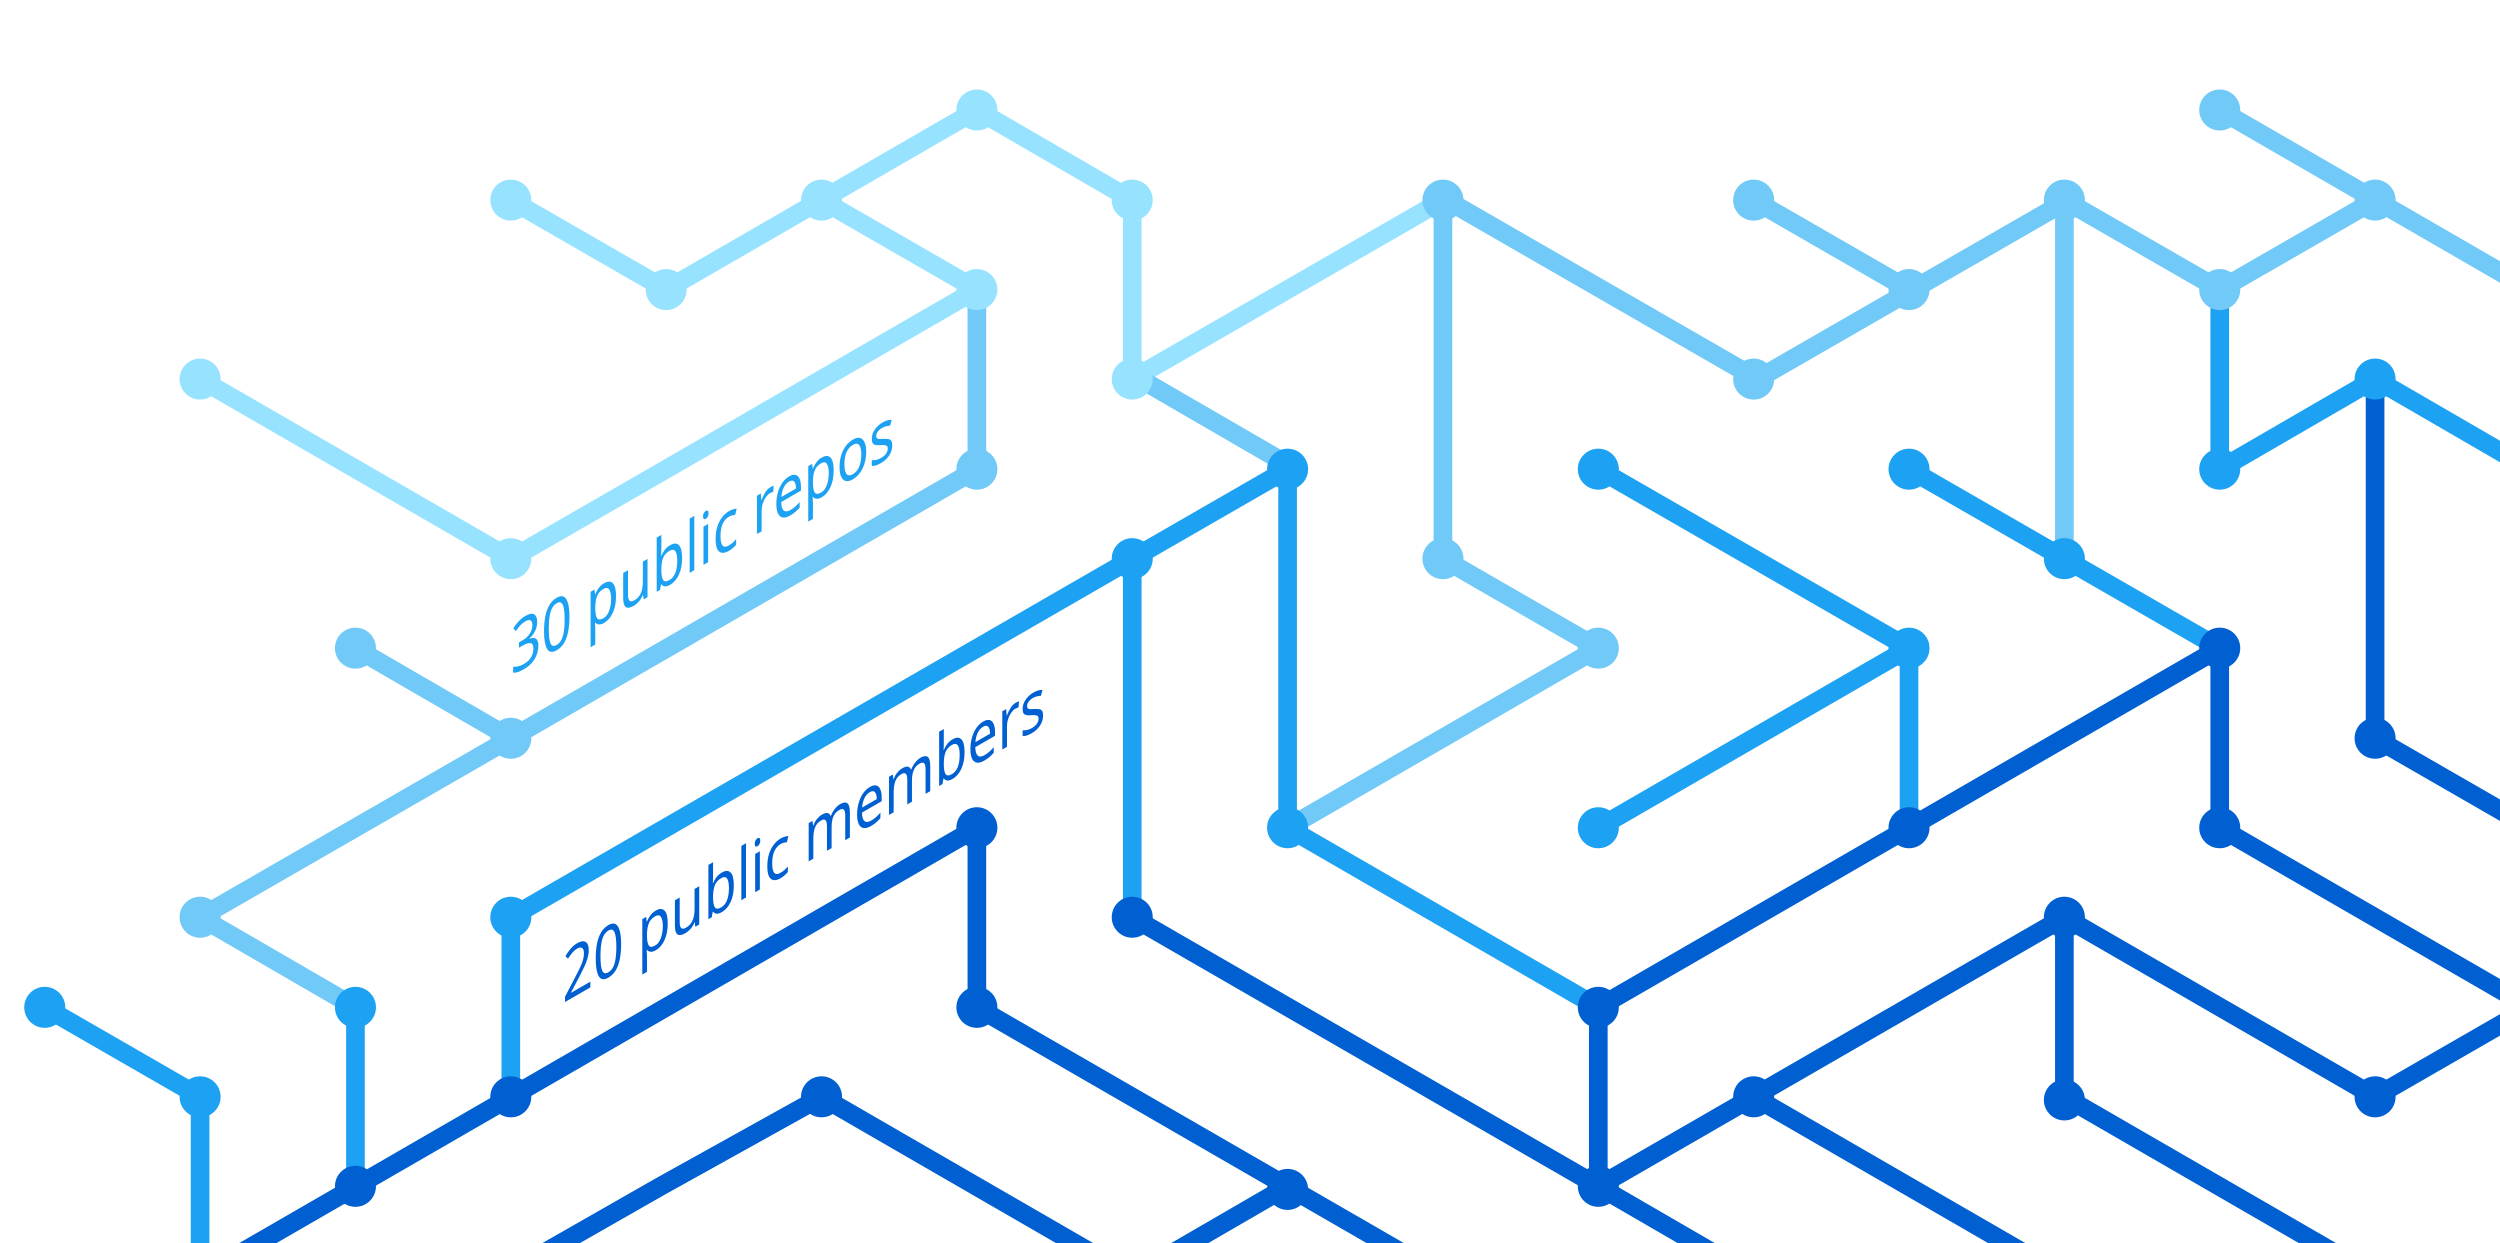
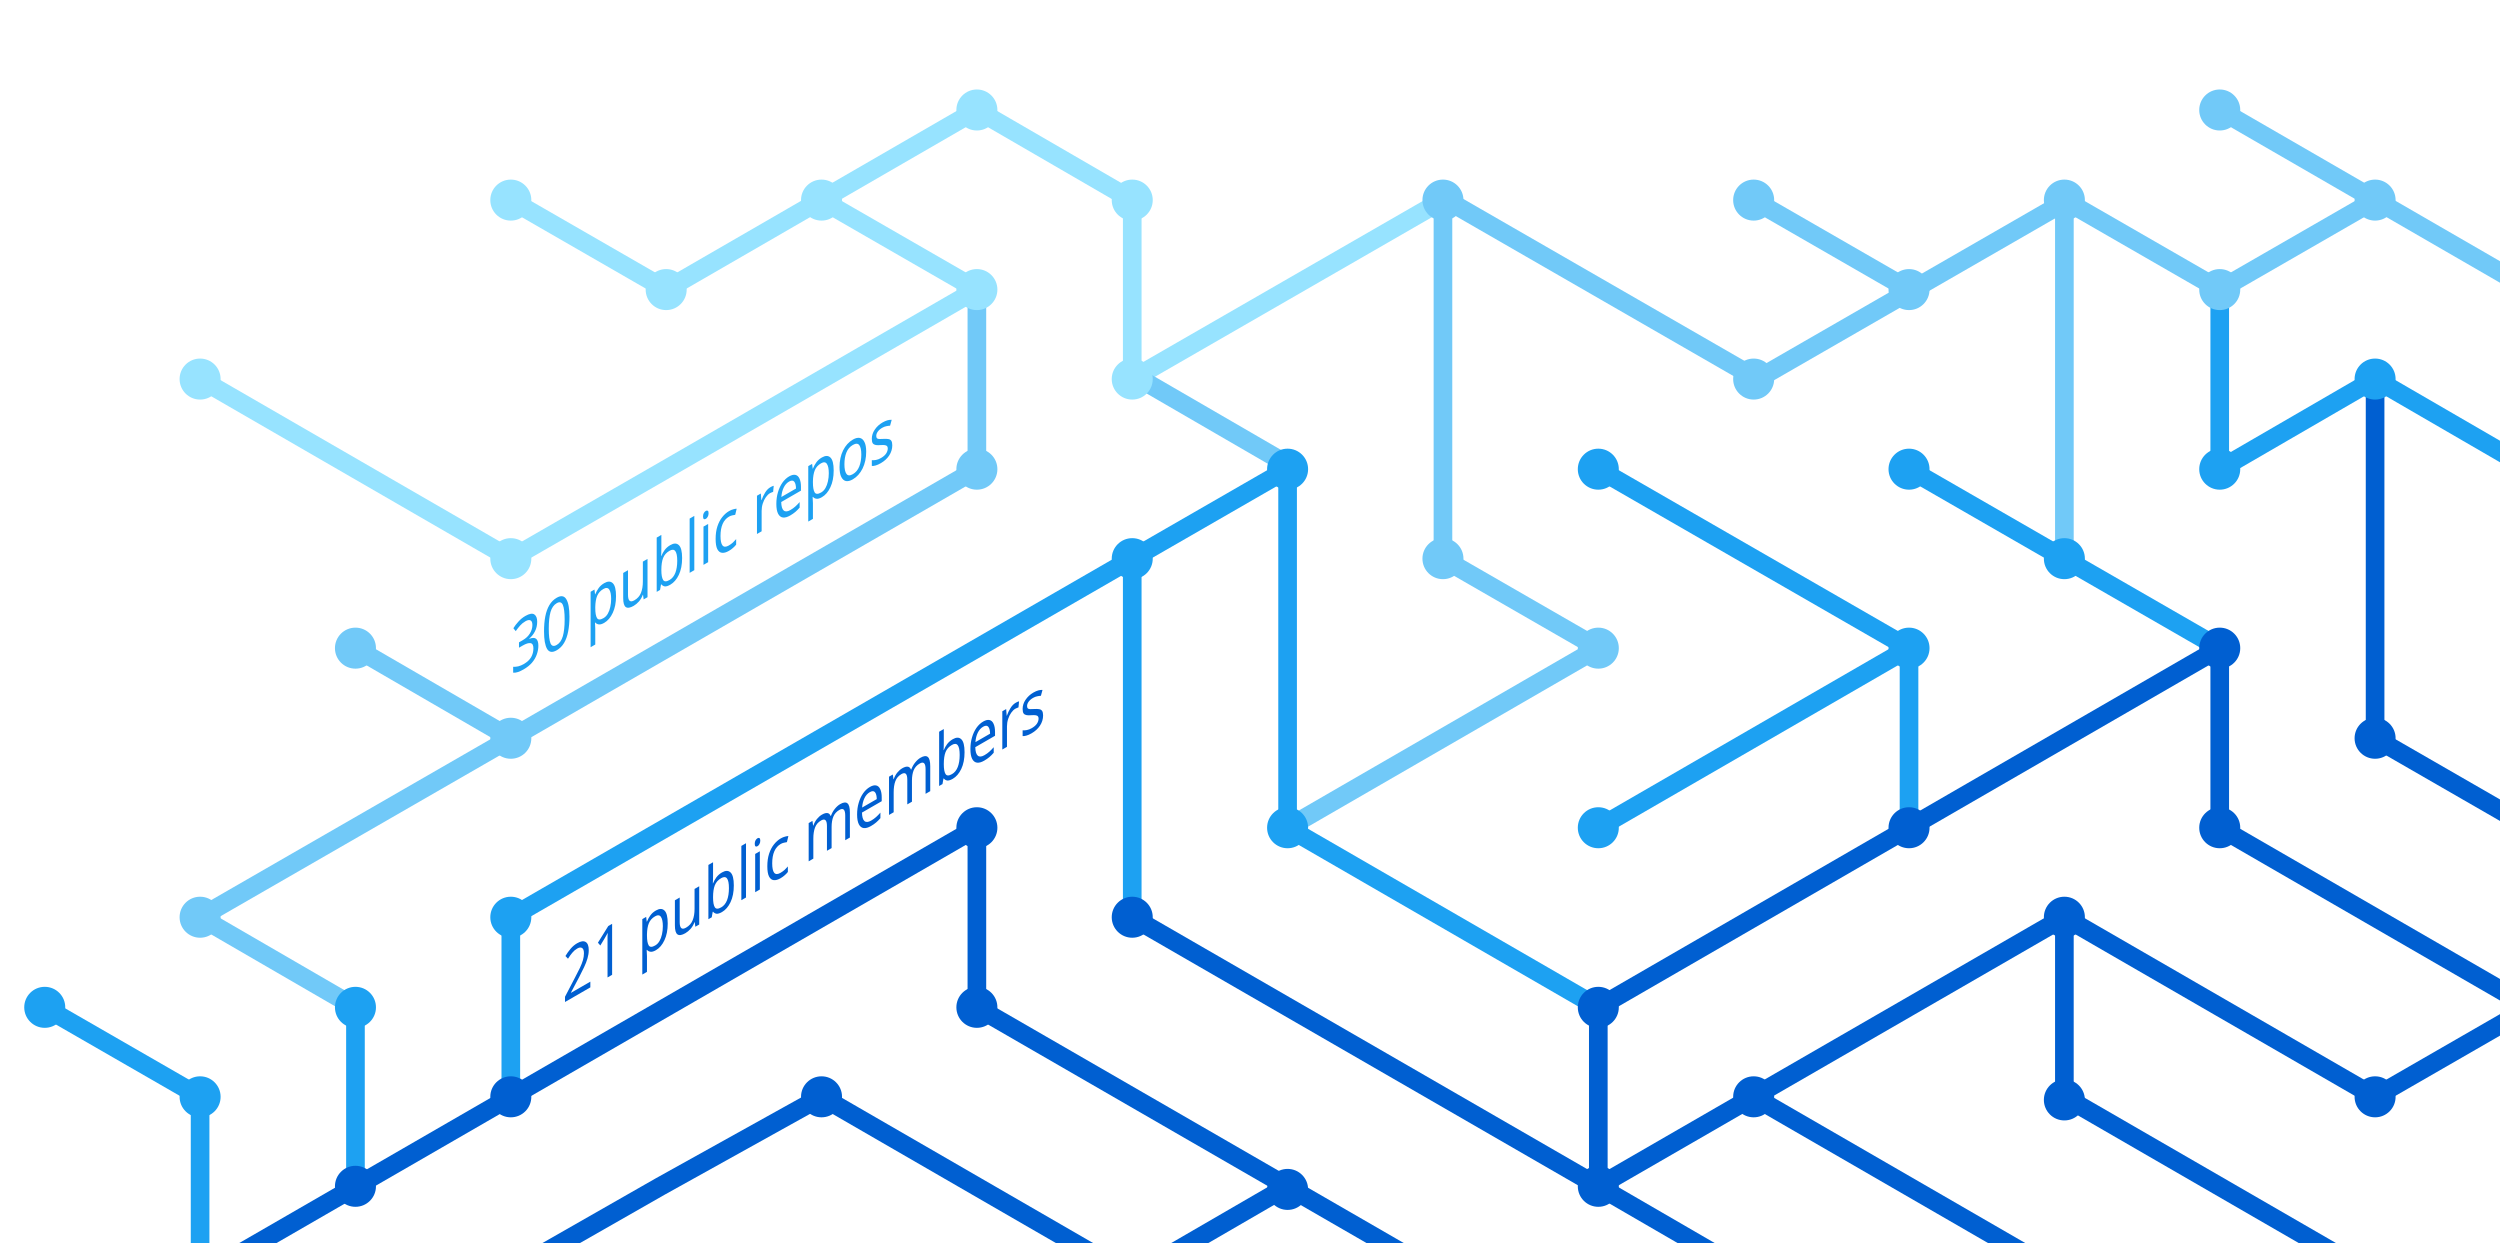
<svg xmlns="http://www.w3.org/2000/svg" version="1.1" x="0px" y="0px" viewBox="0 0 402.3 200" style="enable-background:new 0 0 402.3 200;" xml:space="preserve">
  <style type="text/css">
	.st0{display:none;}
	.st1{fill:none;stroke:#005FD1;stroke-width:3;stroke-miterlimit:10;}
	.st2{fill:none;stroke:#1DA1F2;stroke-width:3;stroke-miterlimit:10;}
	.st3{fill:none;stroke:#FBAD1B;stroke-width:3;stroke-miterlimit:10;}
	.st4{fill:none;stroke:#71C9F8;stroke-width:3;stroke-miterlimit:10;}
	.st5{fill:none;stroke:#199855;stroke-width:3;stroke-miterlimit:10;}
	.st6{fill:none;stroke:#000000;stroke-width:3;stroke-miterlimit:10;}
	.st7{fill:none;stroke:#97E3FF;stroke-width:3;stroke-miterlimit:10;}
	.st8{fill:none;stroke:#70C5DC;stroke-width:3;stroke-miterlimit:10;}
	.st9{fill:none;stroke:#DF235F;stroke-miterlimit:10;}
	.st10{fill:#1A5CA7;}
	.st11{fill:#1DA1F2;}
	.st12{fill:#97E3FF;}
	.st13{fill:#71C9F8;}
	.st14{fill:#005FD1;}
	.st15{font-family:'HelveticaNeue-Bold';}
	.st16{font-size:11.5px;}
</style>
  <g id="guides" class="st0">
</g>
  <g id="lines">
    <polyline class="st1" points="382.2,205.4 332.2,176.5 332.2,147.6  " />
    <polyline class="st1" points="357.2,104.3 357.2,133.2 407.2,162.1  " />
    <line class="st2" x1="307.2" y1="104.3" x2="257.2" y2="133.2" />
    <line class="st1" x1="332.2" y1="205.4" x2="282.2" y2="176.5" />
    <polyline class="st4" points="157.2,46.6 157.2,75.5 82.2,118.8 32.2,147.6 57.2,162.1  " />
    <polyline class="st2" points="82.2,176.5 82.2,147.6 182.2,89.9 182.2,147.6  " />
    <polyline class="st1" points="207.2,190.9 182.2,205.4 132.2,176.5 106.3,190.9 80.9,205.4  " />
    <polyline class="st1" points="32.2,205.4 157.2,133.2 157.2,162.1 232.2,205.4  " />
    <line class="st2" x1="307.2" y1="133.2" x2="307.2" y2="104.3" />
    <polyline class="st2" points="257.2,162.1 207.2,133.2 207.2,75.5 182.2,89.9  " />
    <polyline class="st7" points="32.2,61 82.2,89.9 107.2,75.5 157.2,46.6 132.2,32.2  " />
    <line class="st4" x1="57.2" y1="104.3" x2="82.2" y2="118.8" />
    <polyline class="st4" points="207.2,133.2 257.2,104.3 232.2,89.9 232.2,32.2  " />
    <polyline class="st1" points="407.2,162.1 382.2,176.5 332.2,147.6 257.2,190.9  " />
    <line class="st4" x1="282.2" y1="32.2" x2="307.2" y2="46.6" />
    <polyline class="st7" points="232.2,32.2 182.2,61 182.2,32.2 157.2,17.7 107.2,46.6 82.2,32.2  " />
    <line class="st1" x1="257.2" y1="162.1" x2="257.2" y2="190.9" />
    <line class="st1" x1="257.2" y1="190.9" x2="282.2" y2="205.4" />
    <line class="st2" x1="257.2" y1="75.5" x2="307.2" y2="104.3" />
    <line class="st4" x1="407.2" y1="46.6" x2="357.2" y2="17.7" />
    <polyline class="st2" points="307.2,75.5 332.2,89.9 357.2,104.3  " />
    <line class="st4" x1="332.2" y1="32.2" x2="332.2" y2="89.9" />
    <polyline class="st2" points="407.2,75.5 382.2,61 357.2,75.5 357.2,46.6  " />
    <polyline class="st1" points="382.2,61 382.2,118.8 407.2,133.2  " />
    <line class="st1" x1="257.2" y1="162.1" x2="357.2" y2="104.3" />
    <line class="st4" x1="183.5" y1="61" x2="208.5" y2="75.5" />
    <line class="st2" x1="57.2" y1="162.1" x2="57.2" y2="191.4" />
    <polyline class="st4" points="332.2,32.2 357.2,46.6 382.2,32.2  " />
    <polyline class="st4" points="332.8,32.2 282.8,61 232.8,32.2  " />
    <line class="st1" x1="182.2" y1="147.6" x2="257.2" y2="190.9" />
    <polyline class="st2" points="32.2,205.4 32.2,176.5 7.2,162.1  " />
  </g>
  <g id="circles">
    <circle class="st11" cx="32.2" cy="176.5" r="3.3" />
    <circle class="st12" cx="132.2" cy="32.2" r="3.3" />
    <circle class="st12" cx="107.2" cy="46.6" r="3.3" />
    <circle class="st12" cx="82.2" cy="32.2" r="3.3" />
    <circle class="st13" cx="232.2" cy="32.2" r="3.3" />
    <circle class="st12" cx="182.2" cy="61" r="3.3" />
    <circle class="st11" cx="182.2" cy="89.9" r="3.3" />
    <circle class="st12" cx="157.2" cy="46.6" r="3.3" />
    <circle class="st11" cx="207.2" cy="75.5" r="3.3" />
    <circle class="st13" cx="82.2" cy="118.8" r="3.3" />
    <circle class="st12" cx="32.2" cy="61" r="3.3" />
    <circle class="st13" cx="57.2" cy="104.3" r="3.3" />
    <circle class="st14" cx="82.2" cy="176.5" r="3.3" />
    <circle class="st14" cx="57.2" cy="190.9" r="3.3" />
    <circle class="st14" cx="207.2" cy="191.4" r="3.3" />
    <circle class="st11" cx="257.2" cy="133.2" r="3.3" />
    <circle class="st11" cx="257.2" cy="75.5" r="3.3" />
    <circle class="st13" cx="282.2" cy="32.2" r="3.3" />
    <circle class="st11" cx="307.2" cy="104.3" r="3.3" />
    <circle class="st13" cx="307.2" cy="46.6" r="3.3" />
    <circle class="st14" cx="257.2" cy="190.9" r="3.3" />
    <circle class="st11" cx="207.2" cy="133.2" r="3.3" />
    <circle class="st14" cx="257.2" cy="162.1" r="3.3" />
    <circle class="st14" cx="282.2" cy="176.5" r="3.3" />
    <circle class="st14" cx="307.2" cy="133.2" r="3.3" />
    <circle class="st13" cx="32.2" cy="147.6" r="3.3" />
    <circle class="st11" cx="82.2" cy="147.6" r="3.3" />
    <circle class="st14" cx="132.2" cy="176.5" r="3.3" />
    <circle class="st13" cx="232.2" cy="89.9" r="3.3" />
    <circle class="st13" cx="157.2" cy="75.5" r="3.3" />
    <circle class="st14" cx="182.2" cy="147.6" r="3.3" />
    <circle class="st14" cx="157.2" cy="133.2" r="3.3" />
    <circle class="st14" cx="157.2" cy="162.1" r="3.3" />
    <circle class="st13" cx="257.2" cy="104.3" r="3.3" />
    <circle class="st13" cx="282.2" cy="61" r="3.3" />
    <circle class="st12" cx="182.2" cy="32.2" r="3.3" />
    <circle class="st12" cx="157.2" cy="17.7" r="3.3" />
    <circle class="st12" cx="82.2" cy="89.9" r="3.3" />
    <circle class="st11" cx="57.2" cy="162.1" r="3.3" />
    <circle class="st14" cx="332.2" cy="147.6" r="3.3" />
    <circle class="st14" cx="332.2" cy="177" r="3.3" />
    <circle class="st14" cx="357.2" cy="104.3" r="3.3" />
    <circle class="st11" cx="307.2" cy="75.5" r="3.3" />
    <circle class="st14" cx="357.2" cy="133.2" r="3.3" />
    <circle class="st11" cx="332.2" cy="89.9" r="3.3" />
    <circle class="st13" cx="332.2" cy="32.2" r="3.3" />
    <circle class="st13" cx="357.2" cy="17.7" r="3.3" />
    <circle class="st13" cx="357.2" cy="46.6" r="3.3" />
    <circle class="st13" cx="382.2" cy="32.2" r="3.3" />
    <circle class="st11" cx="357.2" cy="75.5" r="3.3" />
    <circle class="st11" cx="382.2" cy="61" r="3.3" />
    <circle class="st14" cx="382.2" cy="118.8" r="3.3" />
    <circle class="st14" cx="382.2" cy="176.5" r="3.3" />
    <circle class="st11" cx="7.2" cy="162.1" r="3.3" />
  </g>
  <g id="text">
-     <text transform="matrix(0.75 -0.433 0 1 90.5106 161.479)" class="st14 st15 st16">20 public members</text>
+     <text transform="matrix(0.75 -0.433 0 1 90.5106 161.479)" class="st14 st15 st16">21 public members</text>
    <text transform="matrix(0.75 -0.433 0 1 82.1912 108.8037)" class="st11 st15 st16">30 public repos</text>
  </g>
</svg>
